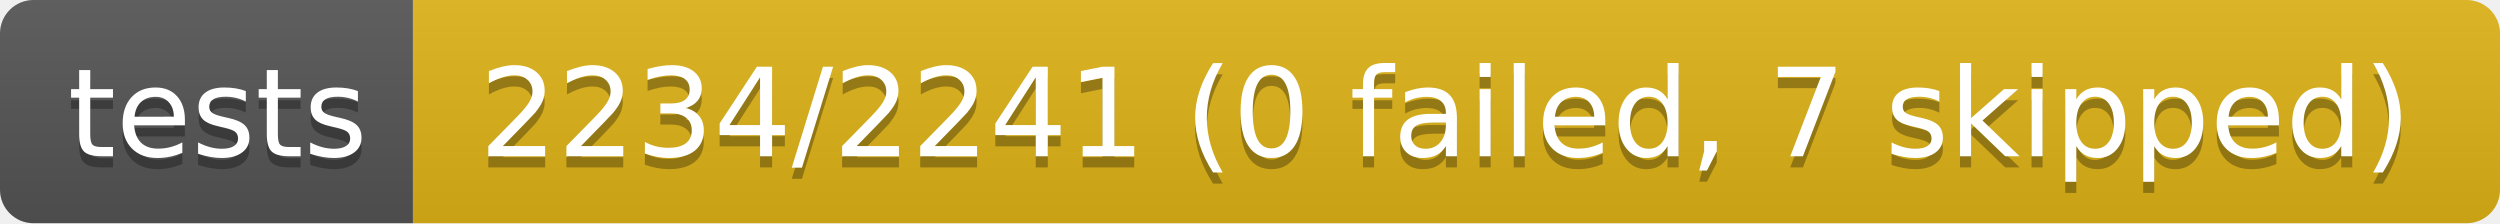
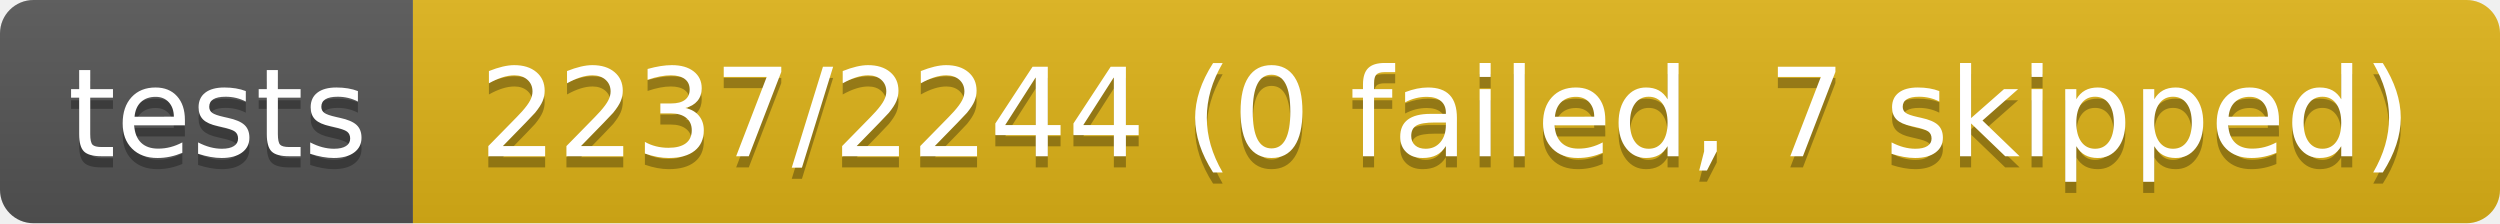
- <svg xmlns="http://www.w3.org/2000/svg" width="224" height="20" role="img" aria-label="tests: 2234/2241 (0 failed, 7 skipped)">
+ <svg xmlns="http://www.w3.org/2000/svg" width="224" height="20" role="img" aria-label="tests: 2237/2244 (0 failed, 7 skipped)">
  <linearGradient id="s" x2="0" y2="100%">
    <stop offset="0" stop-color="#bbb" stop-opacity=".1" />
    <stop offset="1" stop-opacity=".1" />
  </linearGradient>
  <clipPath id="r">
    <rect width="224" height="20" rx="3" fill="#fff" />
  </clipPath>
  <g clip-path="url(#r)">
    <rect width="37" height="20" fill="#555" />
    <rect x="37" width="187" height="20" fill="#dfb317" />
    <rect width="224" height="20" fill="url(#s)" />
  </g>
  <g fill="#fff" text-anchor="middle" font-family="Verdana,Geneva,DejaVu Sans,sans-serif" text-rendering="geometricPrecision" font-size="110">
    <text aria-hidden="true" x="195" y="150" fill="#010101" fill-opacity=".3" transform="scale(.1)" textLength="270">tests</text>
    <text x="195" y="140" transform="scale(.1)" fill="#fff" textLength="270">tests</text>
-     <text aria-hidden="true" x="1295" y="150" fill="#010101" fill-opacity=".3" transform="scale(.1)" textLength="1770">2234/2241 (0 failed, 7 skipped)</text>
-     <text x="1295" y="140" transform="scale(.1)" fill="#fff" textLength="1770">2234/2241 (0 failed, 7 skipped)</text>
+     <text aria-hidden="true" x="1295" y="150" fill="#010101" fill-opacity=".3" transform="scale(.1)" textLength="1770">2237/2244 (0 failed, 7 skipped)</text>
+     <text x="1295" y="140" transform="scale(.1)" fill="#fff" textLength="1770">2237/2244 (0 failed, 7 skipped)</text>
  </g>
</svg>
